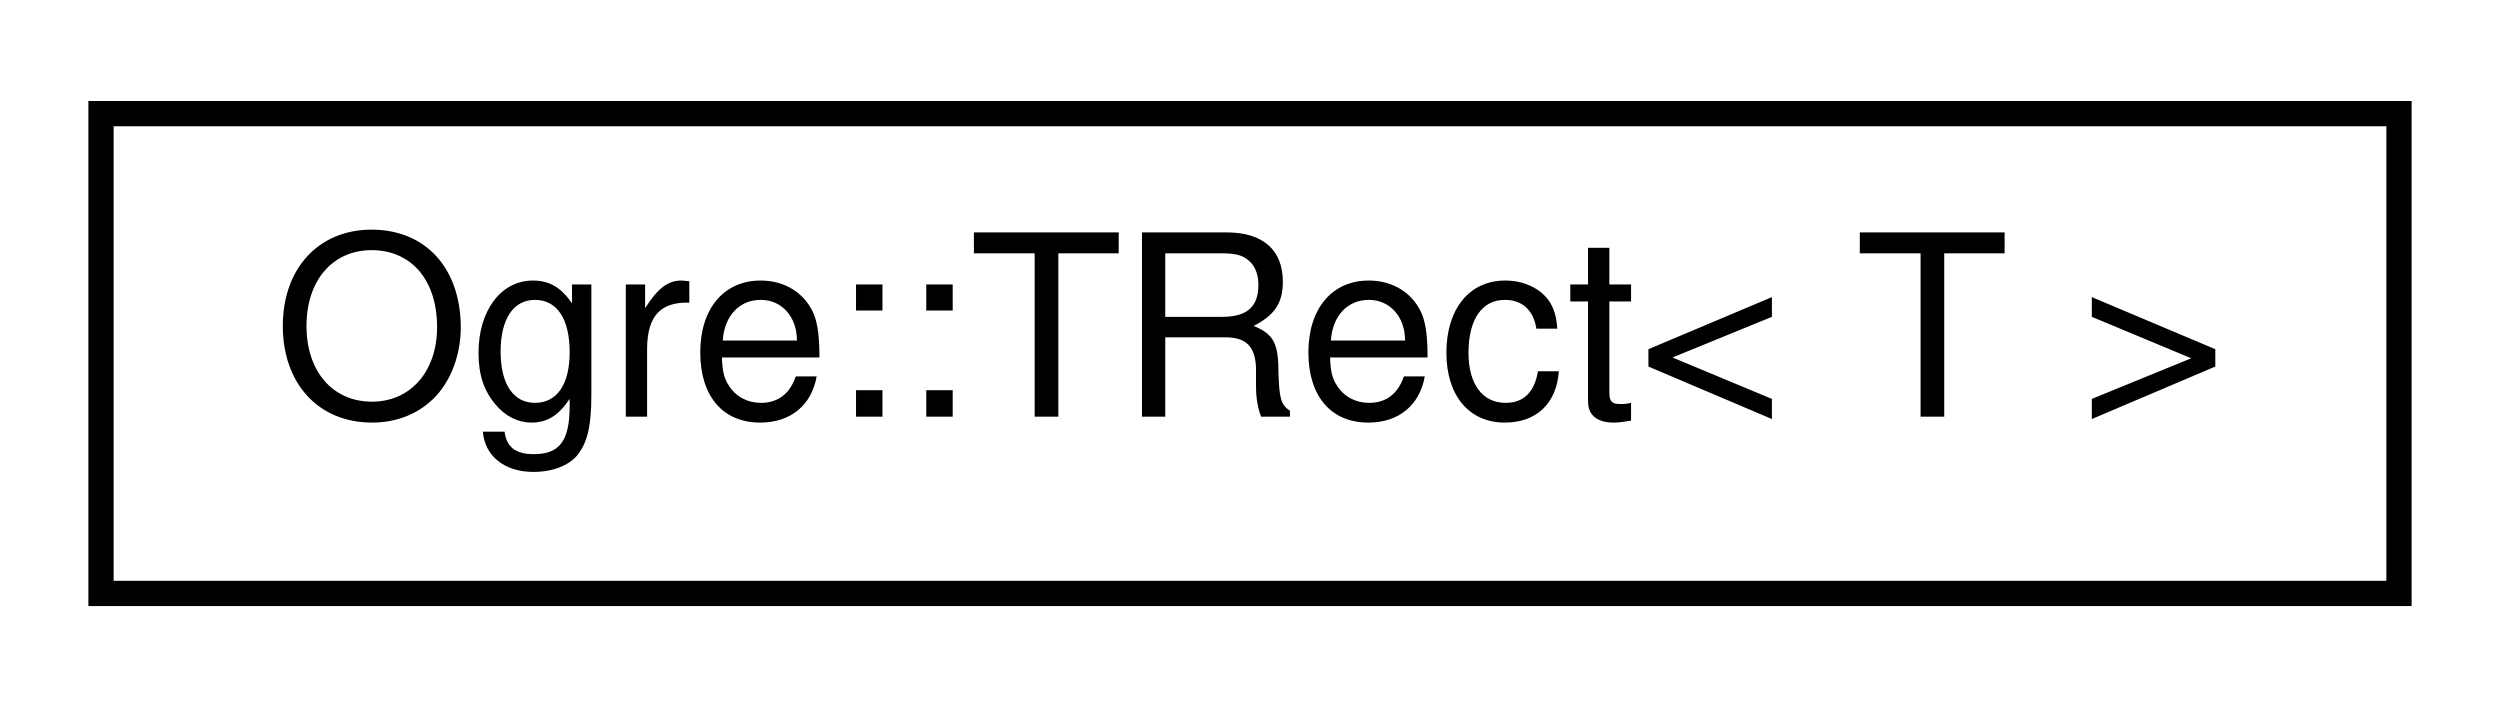
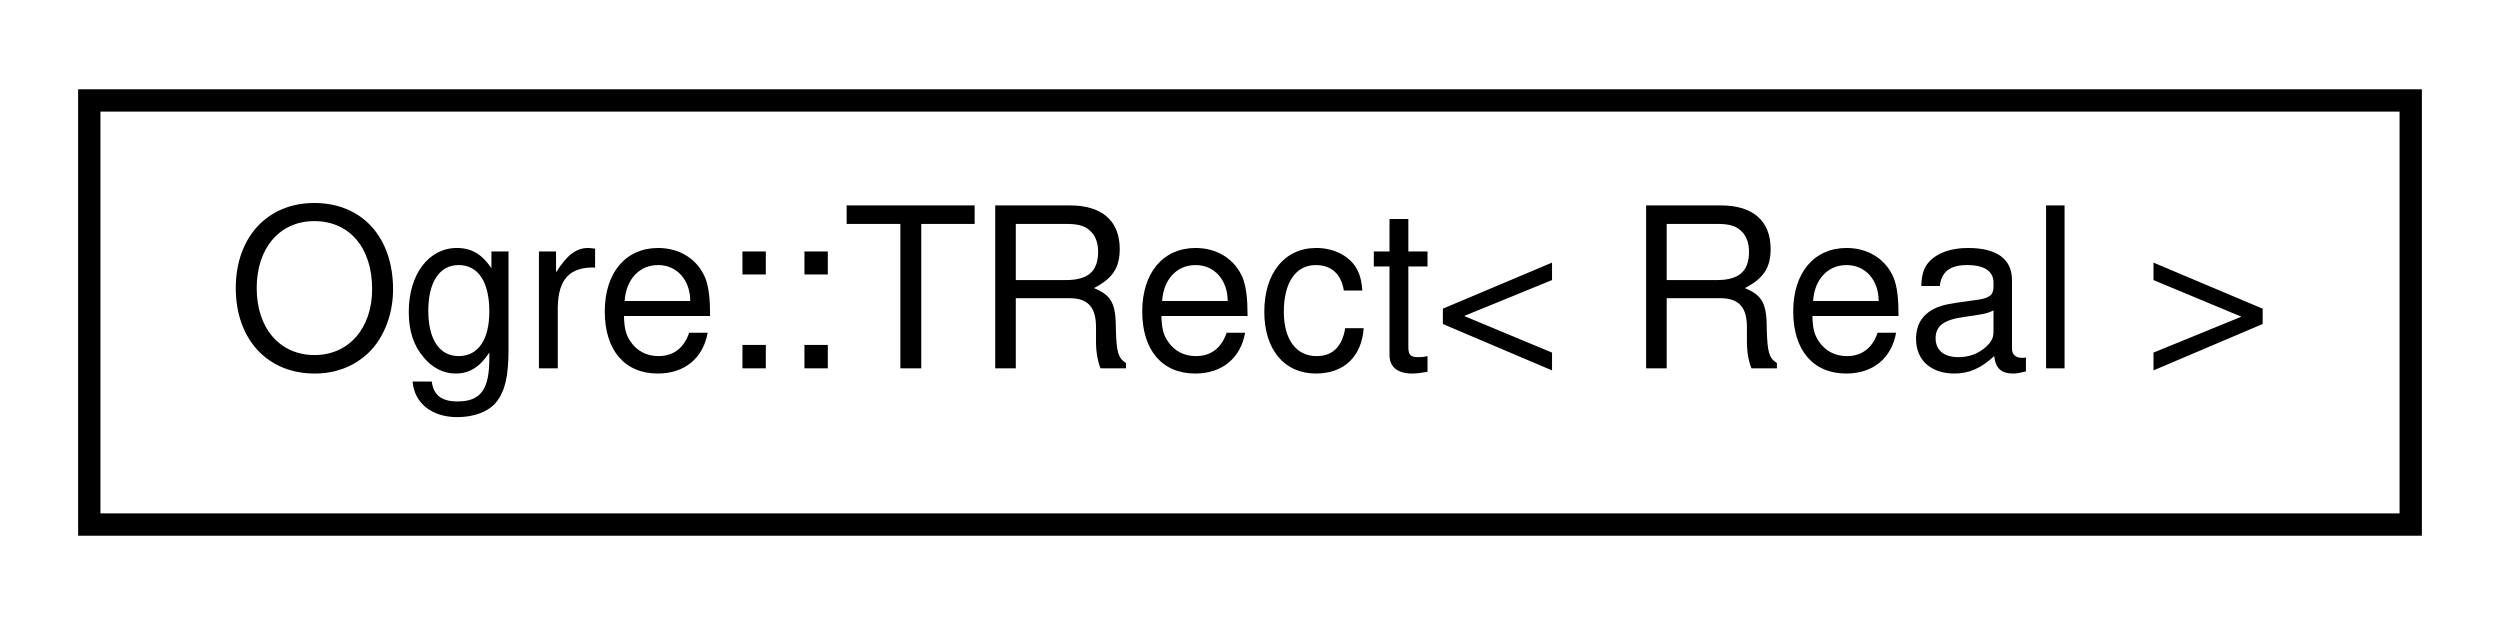
- <svg xmlns="http://www.w3.org/2000/svg" xmlns:xlink="http://www.w3.org/1999/xlink" width="99pt" height="28pt" viewBox="0.00 0.00 99.00 28.00">
+ <svg xmlns="http://www.w3.org/2000/svg" xmlns:xlink="http://www.w3.org/1999/xlink" width="112pt" height="28pt" viewBox="0.00 0.00 112.00 28.00">
  <g id="graph0" class="graph" transform="scale(1 1) rotate(0) translate(4 24)">
    <g id="node1" class="node">
      <g id="a_node1">
        <a xlink:href="struct_ogre_1_1_t_rect.html" target="_top" xlink:title=" ">
-           <polygon fill="none" stroke="black" points="0,-0.5 0,-19.5 91,-19.5 91,-0.5 0,-0.5" />
-           <text text-anchor="middle" x="45.5" y="-7.5" font-family="Helvetica,sans-Serif" font-size="10.00">Ogre::TRect&lt; T &gt;</text>
+           <polygon fill="none" stroke="black" points="0,-0.5 0,-19.5 104,-19.5 104,-0.5 0,-0.5" />
+           <text text-anchor="middle" x="52" y="-7.5" font-family="Helvetica,sans-Serif" font-size="10.00">Ogre::TRect&lt; Real &gt;</text>
        </a>
      </g>
    </g>
  </g>
</svg>
